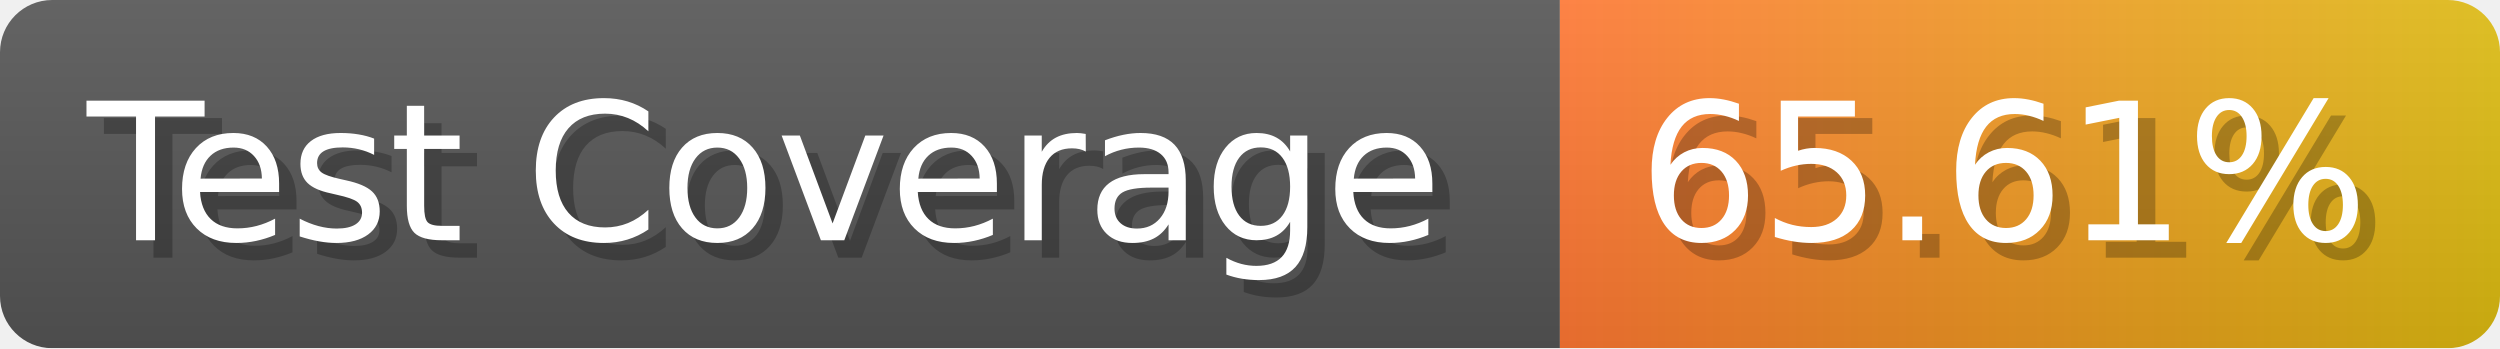
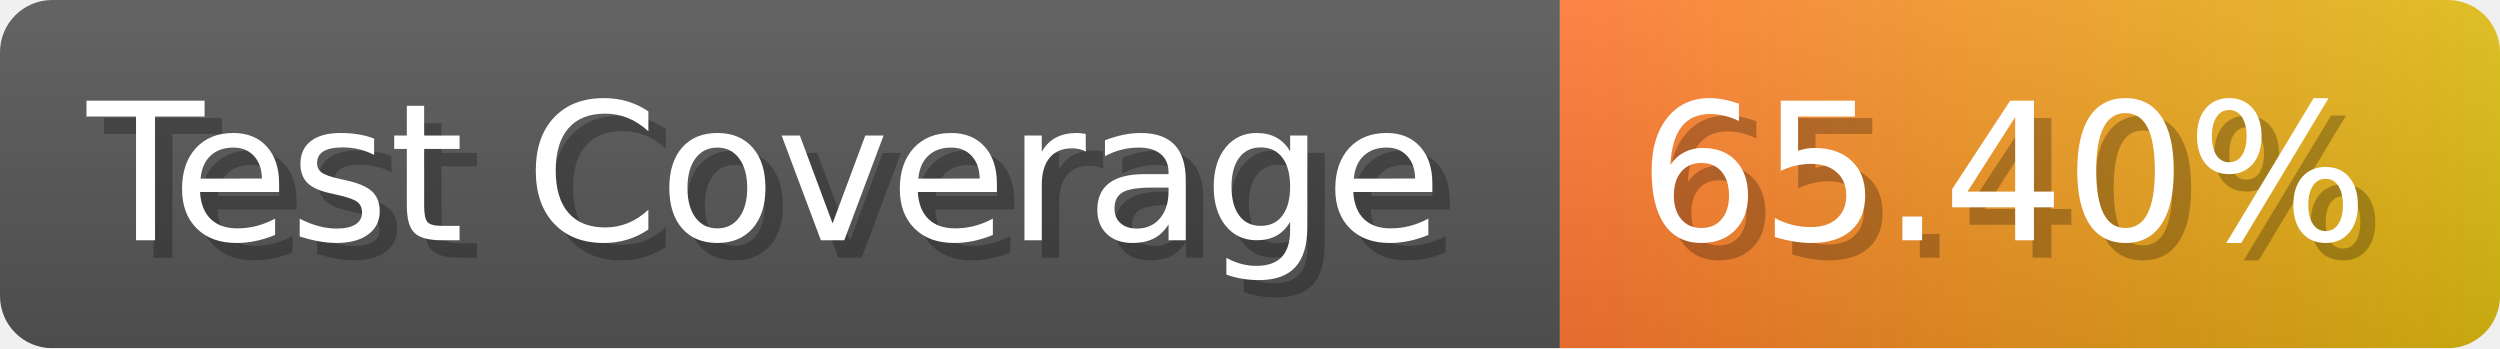
- <svg xmlns="http://www.w3.org/2000/svg" width="143.6" height="20" viewBox="0 0 1436 200" role="img" aria-label="Test Coverage: 65.61%">
+ <svg xmlns="http://www.w3.org/2000/svg" width="143.6" height="20" viewBox="0 0 1436 200" role="img" aria-label="Test Coverage: 65.40%">
  <linearGradient id="a" x2="0" y2="100%">
    <stop offset="0" stop-opacity=".1" stop-color="#EEE" />
    <stop offset="1" stop-opacity=".1" />
  </linearGradient>
  <mask id="m">
    <rect width="1436" height="200" rx="30" fill="#FFF" />
  </mask>
  <g mask="url(#m)">
    <rect width="896" height="200" fill="#555" />
    <rect width="540" height="200" fill="url(#x)" x="896" />
    <rect width="1436" height="200" fill="url(#a)" />
  </g>
  <g aria-hidden="true" fill="#fff" text-anchor="start" font-family="Verdana,DejaVu Sans,sans-serif" font-size="110">
    <text x="60" y="148" textLength="796" fill="#000" opacity="0.25">Test Coverage</text>
    <text x="50" y="138" textLength="796">Test Coverage</text>
-     <text x="951" y="148" textLength="440" fill="#000" opacity="0.25">65.61%</text>
-     <text x="941" y="138" textLength="440">65.61%</text>
+     <text x="951" y="148" textLength="440" fill="#000" opacity="0.25">65.40%</text>
+     <text x="941" y="138" textLength="440">65.40%</text>
  </g>
  <linearGradient id="x" x1="0%" y1="0%" x2="100%" y2="0%">
    <stop offset="0%" style="stop-color:#F73" />
    <stop offset="100%" style="stop-color:#DB1" />
  </linearGradient>
</svg>
